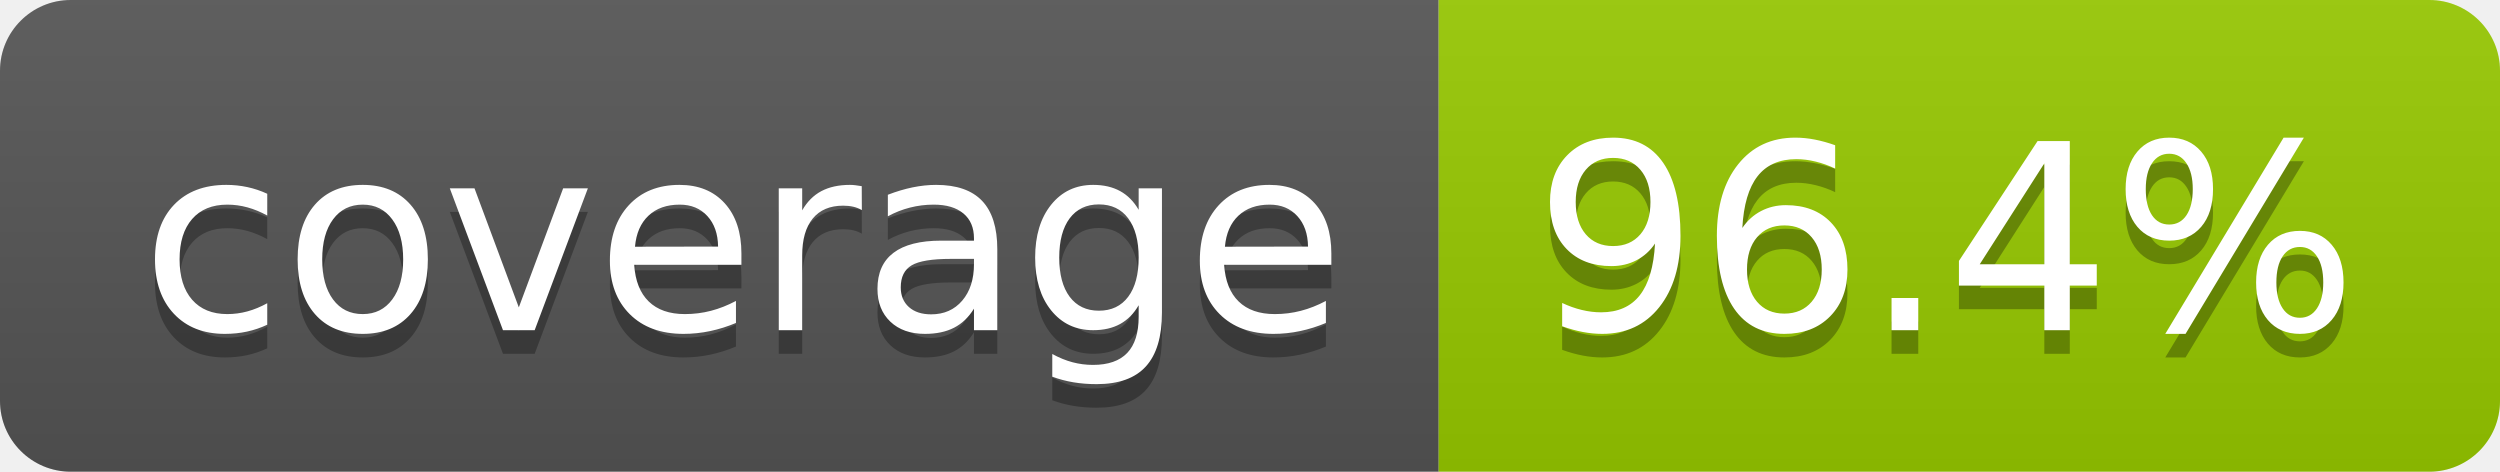
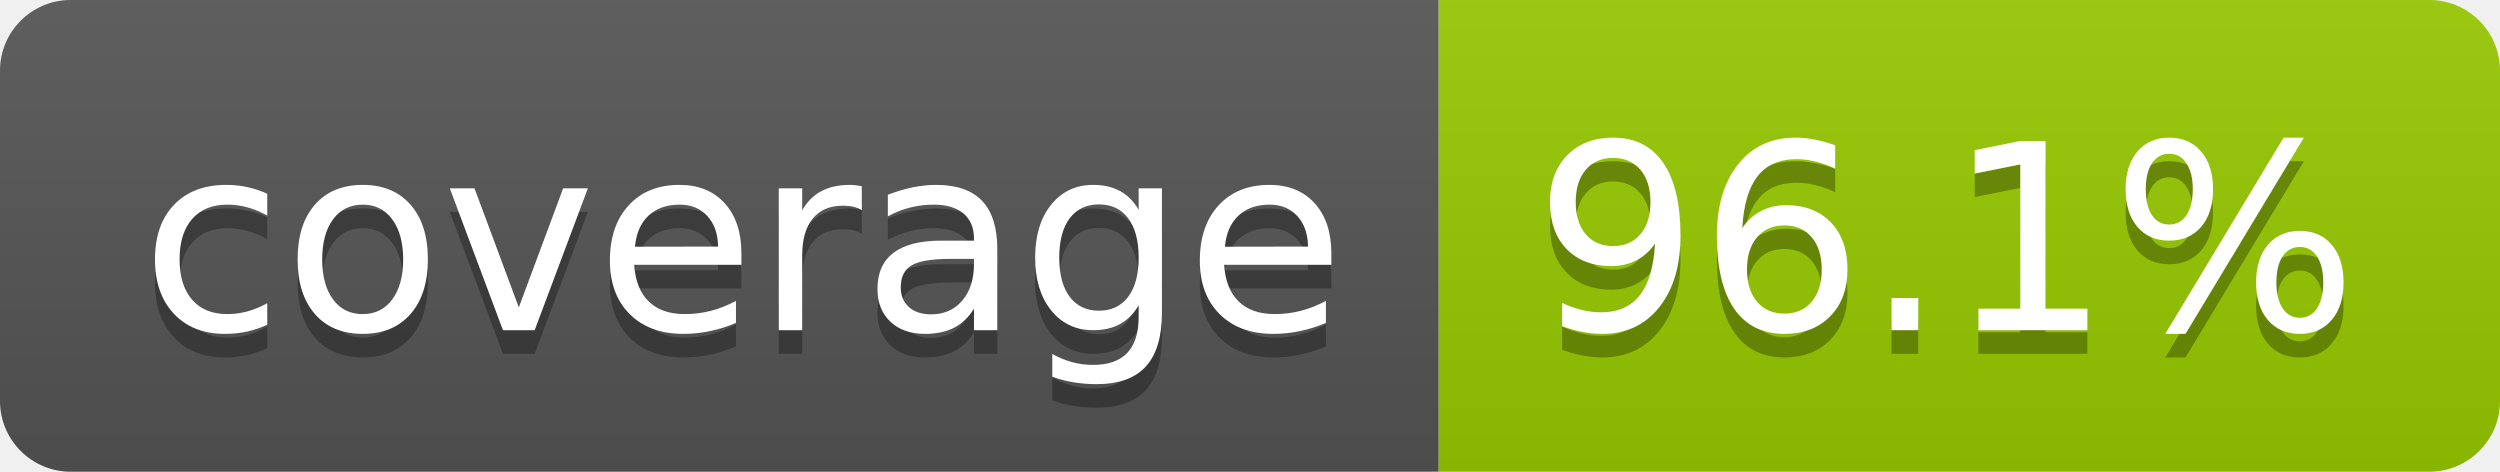
- <svg xmlns="http://www.w3.org/2000/svg" width="106" height="20" role="img" aria-label="coverage: 96.4%">
+ <svg xmlns="http://www.w3.org/2000/svg" width="106" height="20" role="img" aria-label="coverage: 96.1%">
  <linearGradient id="s" x2="0" y2="100%">
    <stop offset="0" stop-color="#bbb" stop-opacity=".1" />
    <stop offset="1" stop-opacity=".1" />
  </linearGradient>
  <clipPath id="r">
    <rect width="106" height="20" rx="3" fill="#fff" />
  </clipPath>
  <g clip-path="url(#r)">
    <rect width="61" height="20" fill="#555" />
    <rect x="61" width="45" height="20" fill="#97ca00" />
    <rect width="106" height="20" fill="url(#s)" />
  </g>
  <g fill="#fff" text-anchor="middle" font-family="Verdana,Geneva,DejaVu Sans,sans-serif" text-rendering="geometricPrecision" font-size="110">
    <text aria-hidden="true" x="315" y="150" fill="#010101" fill-opacity=".3" transform="scale(.1)" textLength="510">coverage</text>
    <text x="315" y="140" transform="scale(.1)" fill="#fff" textLength="510">coverage</text>
-     <text aria-hidden="true" x="825" y="150" fill="#010101" fill-opacity=".3" transform="scale(.1)" textLength="350">96.4%</text>
-     <text x="825" y="140" transform="scale(.1)" fill="#fff" textLength="350">96.4%</text>
+     <text aria-hidden="true" x="825" y="150" fill="#010101" fill-opacity=".3" transform="scale(.1)" textLength="350">96.1%</text>
+     <text x="825" y="140" transform="scale(.1)" fill="#fff" textLength="350">96.1%</text>
  </g>
</svg>
